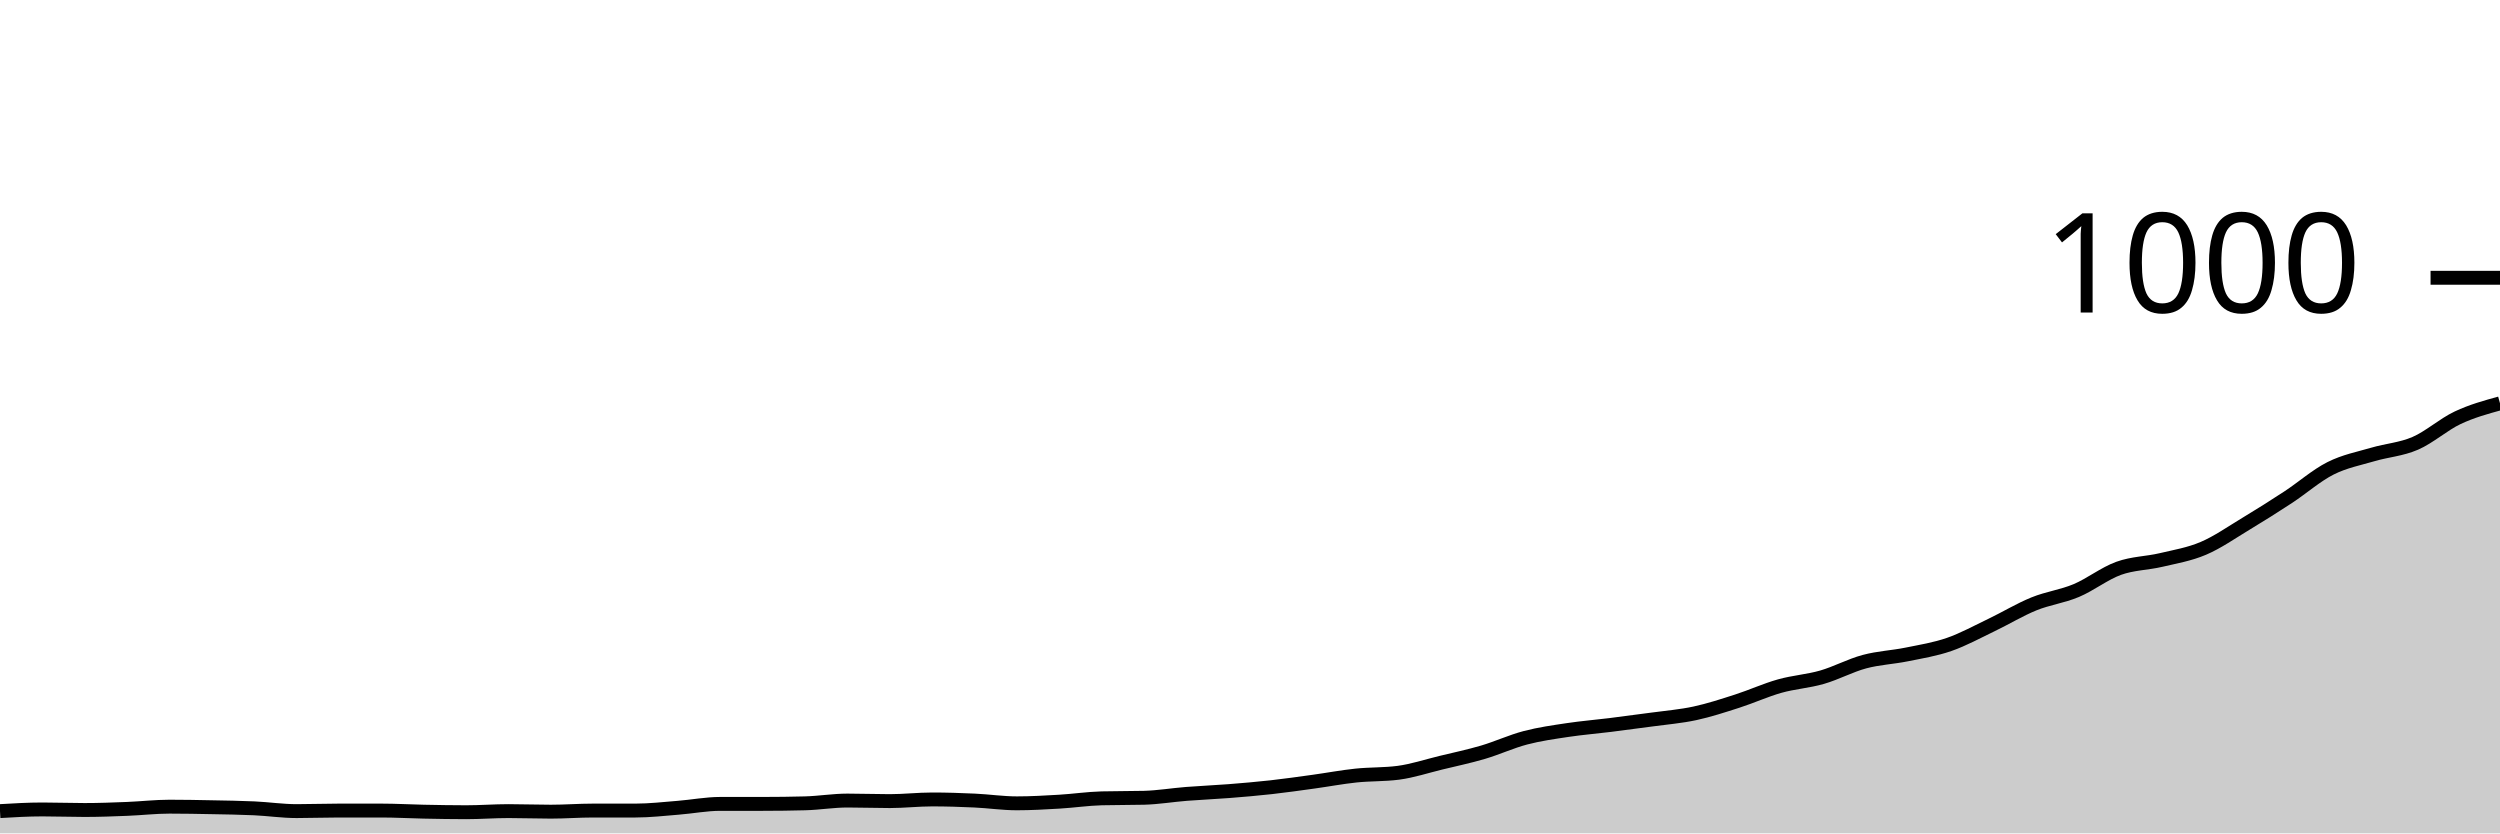
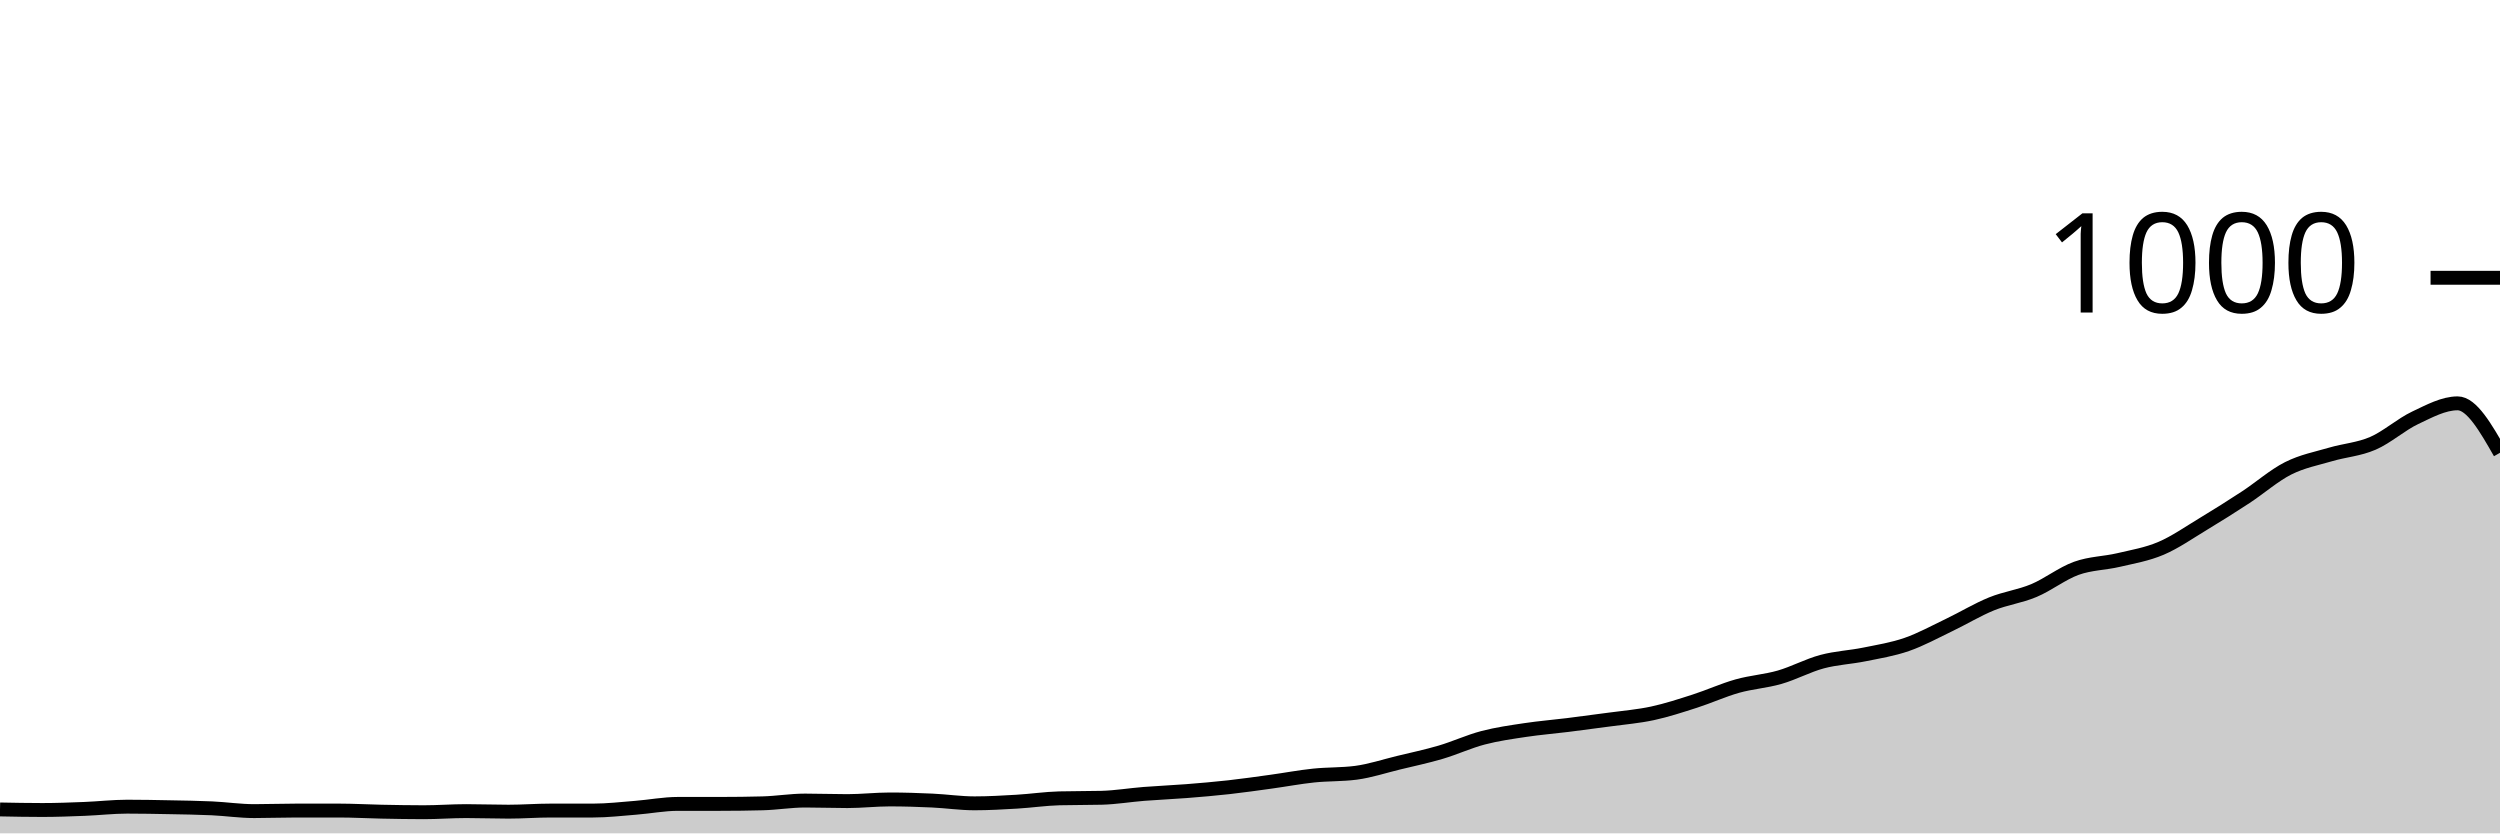
<svg xmlns="http://www.w3.org/2000/svg" viewBox="0 0 180 60">
  <g transform="translate(0,20)">
-     <path class="area" fill="rgba(0, 0, 0, 0.2)" d="M0,38.4C1.017,38.34,2.034,38.28,3.051,38.28C4.068,38.28,5.085,38.32,6.102,38.32C7.119,38.32,8.136,38.28,9.153,38.24C10.169,38.2,11.186,38.08,12.203,38.08C13.22,38.08,14.237,38.1,15.254,38.12C16.271,38.14,17.288,38.153,18.305,38.2C19.322,38.247,20.339,38.4,21.356,38.4C22.373,38.4,23.39,38.36,24.407,38.36C25.424,38.36,26.441,38.36,27.458,38.36C28.475,38.36,29.492,38.42,30.508,38.44C31.525,38.46,32.542,38.48,33.559,38.48C34.576,38.48,35.593,38.4,36.61,38.4C37.627,38.4,38.644,38.44,39.661,38.44C40.678,38.44,41.695,38.36,42.712,38.36C43.729,38.36,44.746,38.36,45.763,38.36C46.78,38.36,47.797,38.24,48.814,38.16C49.831,38.08,50.847,37.88,51.864,37.88C52.881,37.88,53.898,37.88,54.915,37.88C55.932,37.88,56.949,37.867,57.966,37.84C58.983,37.813,60,37.64,61.017,37.64C62.034,37.64,63.051,37.68,64.068,37.68C65.085,37.68,66.102,37.56,67.119,37.56C68.136,37.56,69.153,37.593,70.169,37.64C71.186,37.687,72.203,37.84,73.22,37.84C74.237,37.84,75.254,37.78,76.271,37.72C77.288,37.66,78.305,37.507,79.322,37.48C80.339,37.453,81.356,37.467,82.373,37.44C83.39,37.413,84.407,37.24,85.424,37.16C86.441,37.08,87.458,37.04,88.475,36.96C89.492,36.88,90.508,36.793,91.525,36.68C92.542,36.567,93.559,36.42,94.576,36.28C95.593,36.14,96.61,35.947,97.627,35.84C98.644,35.733,99.661,35.773,100.678,35.64C101.695,35.507,102.712,35.167,103.729,34.92C104.746,34.673,105.763,34.46,106.78,34.16C107.797,33.86,108.814,33.387,109.831,33.12C110.847,32.853,111.864,32.713,112.881,32.56C113.898,32.407,114.915,32.327,115.932,32.2C116.949,32.073,117.966,31.94,118.983,31.8C120,31.66,121.017,31.58,122.034,31.36C123.051,31.14,124.068,30.807,125.085,30.48C126.102,30.153,127.119,29.687,128.136,29.4C129.153,29.113,130.169,29.053,131.186,28.76C132.203,28.467,133.22,27.913,134.237,27.64C135.254,27.367,136.271,27.327,137.288,27.12C138.305,26.913,139.322,26.753,140.339,26.4C141.356,26.047,142.373,25.487,143.39,25C144.407,24.513,145.424,23.893,146.441,23.48C147.458,23.067,148.475,22.947,149.492,22.52C150.508,22.093,151.525,21.287,152.542,20.92C153.559,20.553,154.576,20.56,155.593,20.32C156.61,20.08,157.627,19.913,158.644,19.48C159.661,19.047,160.678,18.333,161.695,17.72C162.712,17.107,163.729,16.467,164.746,15.8C165.763,15.133,166.78,14.233,167.797,13.72C168.814,13.207,169.831,13.02,170.847,12.72C171.864,12.42,172.881,12.36,173.898,11.92C174.915,11.48,175.932,10.56,176.949,10.08C177.966,9.6,178.983,9.32,180,9.04L180,40C178.983,40,177.966,40,176.949,40C175.932,40,174.915,40,173.898,40C172.881,40,171.864,40,170.847,40C169.831,40,168.814,40,167.797,40C166.78,40,165.763,40,164.746,40C163.729,40,162.712,40,161.695,40C160.678,40,159.661,40,158.644,40C157.627,40,156.61,40,155.593,40C154.576,40,153.559,40,152.542,40C151.525,40,150.508,40,149.492,40C148.475,40,147.458,40,146.441,40C145.424,40,144.407,40,143.39,40C142.373,40,141.356,40,140.339,40C139.322,40,138.305,40,137.288,40C136.271,40,135.254,40,134.237,40C133.22,40,132.203,40,131.186,40C130.169,40,129.153,40,128.136,40C127.119,40,126.102,40,125.085,40C124.068,40,123.051,40,122.034,40C121.017,40,120,40,118.983,40C117.966,40,116.949,40,115.932,40C114.915,40,113.898,40,112.881,40C111.864,40,110.847,40,109.831,40C108.814,40,107.797,40,106.78,40C105.763,40,104.746,40,103.729,40C102.712,40,101.695,40,100.678,40C99.661,40,98.644,40,97.627,40C96.61,40,95.593,40,94.576,40C93.559,40,92.542,40,91.525,40C90.508,40,89.492,40,88.475,40C87.458,40,86.441,40,85.424,40C84.407,40,83.39,40,82.373,40C81.356,40,80.339,40,79.322,40C78.305,40,77.288,40,76.271,40C75.254,40,74.237,40,73.22,40C72.203,40,71.186,40,70.169,40C69.153,40,68.136,40,67.119,40C66.102,40,65.085,40,64.068,40C63.051,40,62.034,40,61.017,40C60,40,58.983,40,57.966,40C56.949,40,55.932,40,54.915,40C53.898,40,52.881,40,51.864,40C50.847,40,49.831,40,48.814,40C47.797,40,46.78,40,45.763,40C44.746,40,43.729,40,42.712,40C41.695,40,40.678,40,39.661,40C38.644,40,37.627,40,36.61,40C35.593,40,34.576,40,33.559,40C32.542,40,31.525,40,30.508,40C29.492,40,28.475,40,27.458,40C26.441,40,25.424,40,24.407,40C23.39,40,22.373,40,21.356,40C20.339,40,19.322,40,18.305,40C17.288,40,16.271,40,15.254,40C14.237,40,13.22,40,12.203,40C11.186,40,10.169,40,9.153,40C8.136,40,7.119,40,6.102,40C5.085,40,4.068,40,3.051,40C2.034,40,1.017,40,0,40Z" />
-     <path class="line" stroke="black" fill="none" d="M0,38.4C1.017,38.34,2.034,38.28,3.051,38.28C4.068,38.28,5.085,38.32,6.102,38.32C7.119,38.32,8.136,38.28,9.153,38.24C10.169,38.2,11.186,38.08,12.203,38.08C13.22,38.08,14.237,38.1,15.254,38.12C16.271,38.14,17.288,38.153,18.305,38.2C19.322,38.247,20.339,38.4,21.356,38.4C22.373,38.4,23.39,38.36,24.407,38.36C25.424,38.36,26.441,38.36,27.458,38.36C28.475,38.36,29.492,38.42,30.508,38.44C31.525,38.46,32.542,38.48,33.559,38.48C34.576,38.48,35.593,38.4,36.61,38.4C37.627,38.4,38.644,38.44,39.661,38.44C40.678,38.44,41.695,38.36,42.712,38.36C43.729,38.36,44.746,38.36,45.763,38.36C46.78,38.36,47.797,38.24,48.814,38.16C49.831,38.08,50.847,37.88,51.864,37.88C52.881,37.88,53.898,37.88,54.915,37.88C55.932,37.88,56.949,37.867,57.966,37.84C58.983,37.813,60,37.64,61.017,37.64C62.034,37.64,63.051,37.68,64.068,37.68C65.085,37.68,66.102,37.56,67.119,37.56C68.136,37.56,69.153,37.593,70.169,37.64C71.186,37.687,72.203,37.84,73.22,37.84C74.237,37.84,75.254,37.78,76.271,37.72C77.288,37.66,78.305,37.507,79.322,37.48C80.339,37.453,81.356,37.467,82.373,37.44C83.39,37.413,84.407,37.24,85.424,37.16C86.441,37.08,87.458,37.04,88.475,36.96C89.492,36.88,90.508,36.793,91.525,36.68C92.542,36.567,93.559,36.42,94.576,36.28C95.593,36.14,96.61,35.947,97.627,35.84C98.644,35.733,99.661,35.773,100.678,35.64C101.695,35.507,102.712,35.167,103.729,34.92C104.746,34.673,105.763,34.46,106.78,34.16C107.797,33.86,108.814,33.387,109.831,33.12C110.847,32.853,111.864,32.713,112.881,32.56C113.898,32.407,114.915,32.327,115.932,32.2C116.949,32.073,117.966,31.94,118.983,31.8C120,31.66,121.017,31.58,122.034,31.36C123.051,31.14,124.068,30.807,125.085,30.48C126.102,30.153,127.119,29.687,128.136,29.4C129.153,29.113,130.169,29.053,131.186,28.76C132.203,28.467,133.22,27.913,134.237,27.64C135.254,27.367,136.271,27.327,137.288,27.12C138.305,26.913,139.322,26.753,140.339,26.4C141.356,26.047,142.373,25.487,143.39,25C144.407,24.513,145.424,23.893,146.441,23.48C147.458,23.067,148.475,22.947,149.492,22.52C150.508,22.093,151.525,21.287,152.542,20.92C153.559,20.553,154.576,20.56,155.593,20.32C156.61,20.08,157.627,19.913,158.644,19.48C159.661,19.047,160.678,18.333,161.695,17.72C162.712,17.107,163.729,16.467,164.746,15.8C165.763,15.133,166.78,14.233,167.797,13.72C168.814,13.207,169.831,13.02,170.847,12.72C171.864,12.42,172.881,12.36,173.898,11.92C174.915,11.48,175.932,10.56,176.949,10.08C177.966,9.6,178.983,9.32,180,9.04" />
+     <path class="area" fill="rgba(0, 0, 0, 0.2)" d="M0,38.28C1.017,38.3,2.034,38.32,3.051,38.32C4.068,38.32,5.085,38.28,6.102,38.24C7.119,38.2,8.136,38.08,9.153,38.08C10.169,38.08,11.186,38.1,12.203,38.12C13.22,38.14,14.237,38.153,15.254,38.2C16.271,38.247,17.288,38.4,18.305,38.4C19.322,38.4,20.339,38.36,21.356,38.36C22.373,38.36,23.39,38.36,24.407,38.36C25.424,38.36,26.441,38.42,27.458,38.44C28.475,38.46,29.492,38.48,30.508,38.48C31.525,38.48,32.542,38.4,33.559,38.4C34.576,38.4,35.593,38.44,36.61,38.44C37.627,38.44,38.644,38.36,39.661,38.36C40.678,38.36,41.695,38.36,42.712,38.36C43.729,38.36,44.746,38.24,45.763,38.16C46.78,38.08,47.797,37.88,48.814,37.88C49.831,37.88,50.847,37.88,51.864,37.88C52.881,37.88,53.898,37.867,54.915,37.84C55.932,37.813,56.949,37.64,57.966,37.64C58.983,37.64,60,37.68,61.017,37.68C62.034,37.68,63.051,37.56,64.068,37.56C65.085,37.56,66.102,37.593,67.119,37.64C68.136,37.687,69.153,37.84,70.169,37.84C71.186,37.84,72.203,37.78,73.22,37.72C74.237,37.66,75.254,37.507,76.271,37.48C77.288,37.453,78.305,37.467,79.322,37.44C80.339,37.413,81.356,37.24,82.373,37.16C83.39,37.08,84.407,37.04,85.424,36.96C86.441,36.88,87.458,36.793,88.475,36.68C89.492,36.567,90.508,36.42,91.525,36.28C92.542,36.14,93.559,35.947,94.576,35.84C95.593,35.733,96.61,35.773,97.627,35.64C98.644,35.507,99.661,35.167,100.678,34.92C101.695,34.673,102.712,34.46,103.729,34.16C104.746,33.86,105.763,33.387,106.78,33.12C107.797,32.853,108.814,32.713,109.831,32.56C110.847,32.407,111.864,32.327,112.881,32.2C113.898,32.073,114.915,31.94,115.932,31.8C116.949,31.66,117.966,31.58,118.983,31.36C120,31.14,121.017,30.807,122.034,30.48C123.051,30.153,124.068,29.687,125.085,29.4C126.102,29.113,127.119,29.053,128.136,28.76C129.153,28.467,130.169,27.913,131.186,27.64C132.203,27.367,133.22,27.327,134.237,27.12C135.254,26.913,136.271,26.753,137.288,26.4C138.305,26.047,139.322,25.487,140.339,25C141.356,24.513,142.373,23.893,143.39,23.48C144.407,23.067,145.424,22.947,146.441,22.52C147.458,22.093,148.475,21.287,149.492,20.92C150.508,20.553,151.525,20.56,152.542,20.32C153.559,20.08,154.576,19.913,155.593,19.48C156.61,19.047,157.627,18.333,158.644,17.72C159.661,17.107,160.678,16.467,161.695,15.8C162.712,15.133,163.729,14.233,164.746,13.72C165.763,13.207,166.78,13.02,167.797,12.72C168.814,12.42,169.831,12.36,170.847,11.92C171.864,11.48,172.881,10.56,173.898,10.08C174.915,9.6,175.932,9.04,176.949,9.04C177.966,9.04,178.983,10.82,180,12.6L180,40C178.983,40,177.966,40,176.949,40C175.932,40,174.915,40,173.898,40C172.881,40,171.864,40,170.847,40C169.831,40,168.814,40,167.797,40C166.78,40,165.763,40,164.746,40C163.729,40,162.712,40,161.695,40C160.678,40,159.661,40,158.644,40C157.627,40,156.61,40,155.593,40C154.576,40,153.559,40,152.542,40C151.525,40,150.508,40,149.492,40C148.475,40,147.458,40,146.441,40C145.424,40,144.407,40,143.39,40C142.373,40,141.356,40,140.339,40C139.322,40,138.305,40,137.288,40C136.271,40,135.254,40,134.237,40C133.22,40,132.203,40,131.186,40C130.169,40,129.153,40,128.136,40C127.119,40,126.102,40,125.085,40C124.068,40,123.051,40,122.034,40C121.017,40,120,40,118.983,40C117.966,40,116.949,40,115.932,40C114.915,40,113.898,40,112.881,40C111.864,40,110.847,40,109.831,40C108.814,40,107.797,40,106.78,40C105.763,40,104.746,40,103.729,40C102.712,40,101.695,40,100.678,40C99.661,40,98.644,40,97.627,40C96.61,40,95.593,40,94.576,40C93.559,40,92.542,40,91.525,40C90.508,40,89.492,40,88.475,40C87.458,40,86.441,40,85.424,40C84.407,40,83.39,40,82.373,40C81.356,40,80.339,40,79.322,40C78.305,40,77.288,40,76.271,40C75.254,40,74.237,40,73.22,40C72.203,40,71.186,40,70.169,40C69.153,40,68.136,40,67.119,40C66.102,40,65.085,40,64.068,40C63.051,40,62.034,40,61.017,40C60,40,58.983,40,57.966,40C56.949,40,55.932,40,54.915,40C53.898,40,52.881,40,51.864,40C50.847,40,49.831,40,48.814,40C47.797,40,46.78,40,45.763,40C44.746,40,43.729,40,42.712,40C41.695,40,40.678,40,39.661,40C38.644,40,37.627,40,36.61,40C35.593,40,34.576,40,33.559,40C32.542,40,31.525,40,30.508,40C29.492,40,28.475,40,27.458,40C26.441,40,25.424,40,24.407,40C23.39,40,22.373,40,21.356,40C20.339,40,19.322,40,18.305,40C17.288,40,16.271,40,15.254,40C14.237,40,13.22,40,12.203,40C11.186,40,10.169,40,9.153,40C8.136,40,7.119,40,6.102,40C5.085,40,4.068,40,3.051,40C2.034,40,1.017,40,0,40Z" />
+     <path class="line" stroke="black" fill="none" d="M0,38.28C1.017,38.3,2.034,38.32,3.051,38.32C4.068,38.32,5.085,38.28,6.102,38.24C7.119,38.2,8.136,38.08,9.153,38.08C10.169,38.08,11.186,38.1,12.203,38.12C13.22,38.14,14.237,38.153,15.254,38.2C16.271,38.247,17.288,38.4,18.305,38.4C19.322,38.4,20.339,38.36,21.356,38.36C22.373,38.36,23.39,38.36,24.407,38.36C25.424,38.36,26.441,38.42,27.458,38.44C28.475,38.46,29.492,38.48,30.508,38.48C31.525,38.48,32.542,38.4,33.559,38.4C34.576,38.4,35.593,38.44,36.61,38.44C37.627,38.44,38.644,38.36,39.661,38.36C40.678,38.36,41.695,38.36,42.712,38.36C43.729,38.36,44.746,38.24,45.763,38.16C46.78,38.08,47.797,37.88,48.814,37.88C49.831,37.88,50.847,37.88,51.864,37.88C52.881,37.88,53.898,37.867,54.915,37.84C55.932,37.813,56.949,37.64,57.966,37.64C58.983,37.64,60,37.68,61.017,37.68C62.034,37.68,63.051,37.56,64.068,37.56C65.085,37.56,66.102,37.593,67.119,37.64C68.136,37.687,69.153,37.84,70.169,37.84C71.186,37.84,72.203,37.78,73.22,37.72C74.237,37.66,75.254,37.507,76.271,37.48C77.288,37.453,78.305,37.467,79.322,37.44C80.339,37.413,81.356,37.24,82.373,37.16C83.39,37.08,84.407,37.04,85.424,36.96C86.441,36.88,87.458,36.793,88.475,36.68C89.492,36.567,90.508,36.42,91.525,36.28C92.542,36.14,93.559,35.947,94.576,35.84C95.593,35.733,96.61,35.773,97.627,35.64C98.644,35.507,99.661,35.167,100.678,34.92C101.695,34.673,102.712,34.46,103.729,34.16C104.746,33.86,105.763,33.387,106.78,33.12C107.797,32.853,108.814,32.713,109.831,32.56C110.847,32.407,111.864,32.327,112.881,32.2C113.898,32.073,114.915,31.94,115.932,31.8C116.949,31.66,117.966,31.58,118.983,31.36C120,31.14,121.017,30.807,122.034,30.48C123.051,30.153,124.068,29.687,125.085,29.4C126.102,29.113,127.119,29.053,128.136,28.76C129.153,28.467,130.169,27.913,131.186,27.64C132.203,27.367,133.22,27.327,134.237,27.12C135.254,26.913,136.271,26.753,137.288,26.4C138.305,26.047,139.322,25.487,140.339,25C141.356,24.513,142.373,23.893,143.39,23.48C144.407,23.067,145.424,22.947,146.441,22.52C147.458,22.093,148.475,21.287,149.492,20.92C150.508,20.553,151.525,20.56,152.542,20.32C153.559,20.08,154.576,19.913,155.593,19.48C156.61,19.047,157.627,18.333,158.644,17.72C159.661,17.107,160.678,16.467,161.695,15.8C162.712,15.133,163.729,14.233,164.746,13.72C165.763,13.207,166.78,13.02,167.797,12.72C168.814,12.42,169.831,12.36,170.847,11.92C171.864,11.48,172.881,10.56,173.898,10.08C174.915,9.6,175.932,9.04,176.949,9.04C177.966,9.04,178.983,10.82,180,12.6" />
    <path class="axis-ceiling" stroke-width="1" stroke="black" fill="none" d="M175,0L180,0" />
    <text class="axis-ceiling-label" font-family="sans-serif" text-anchor="end" font-size="10px" x="170" y="2.5">1000</text>
  </g>
</svg>
